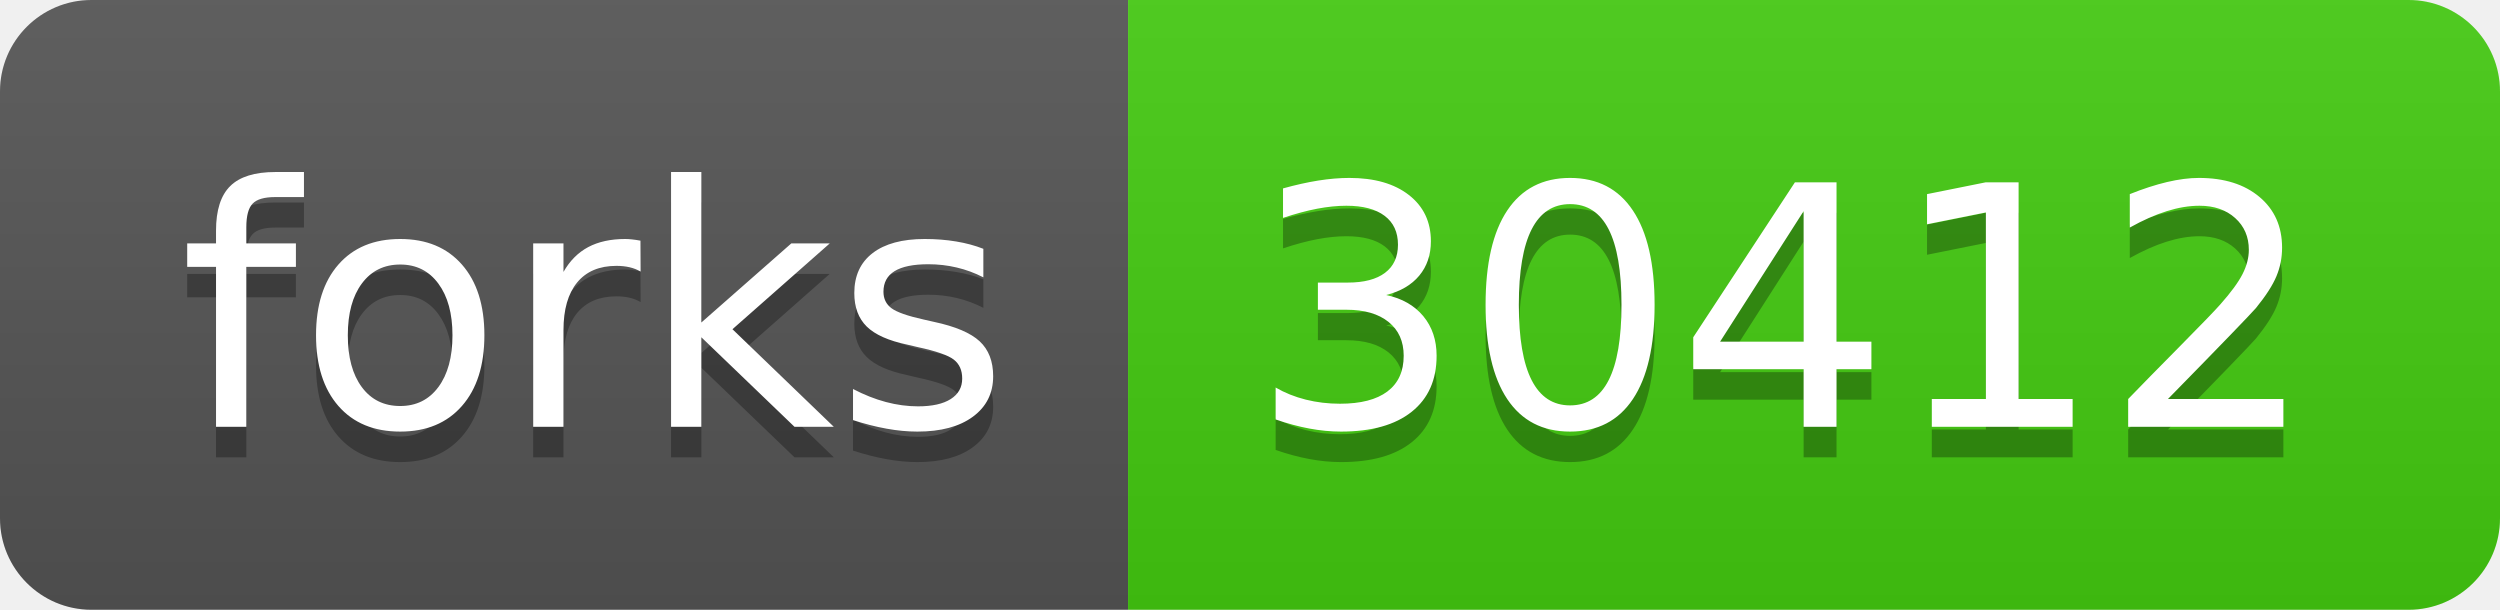
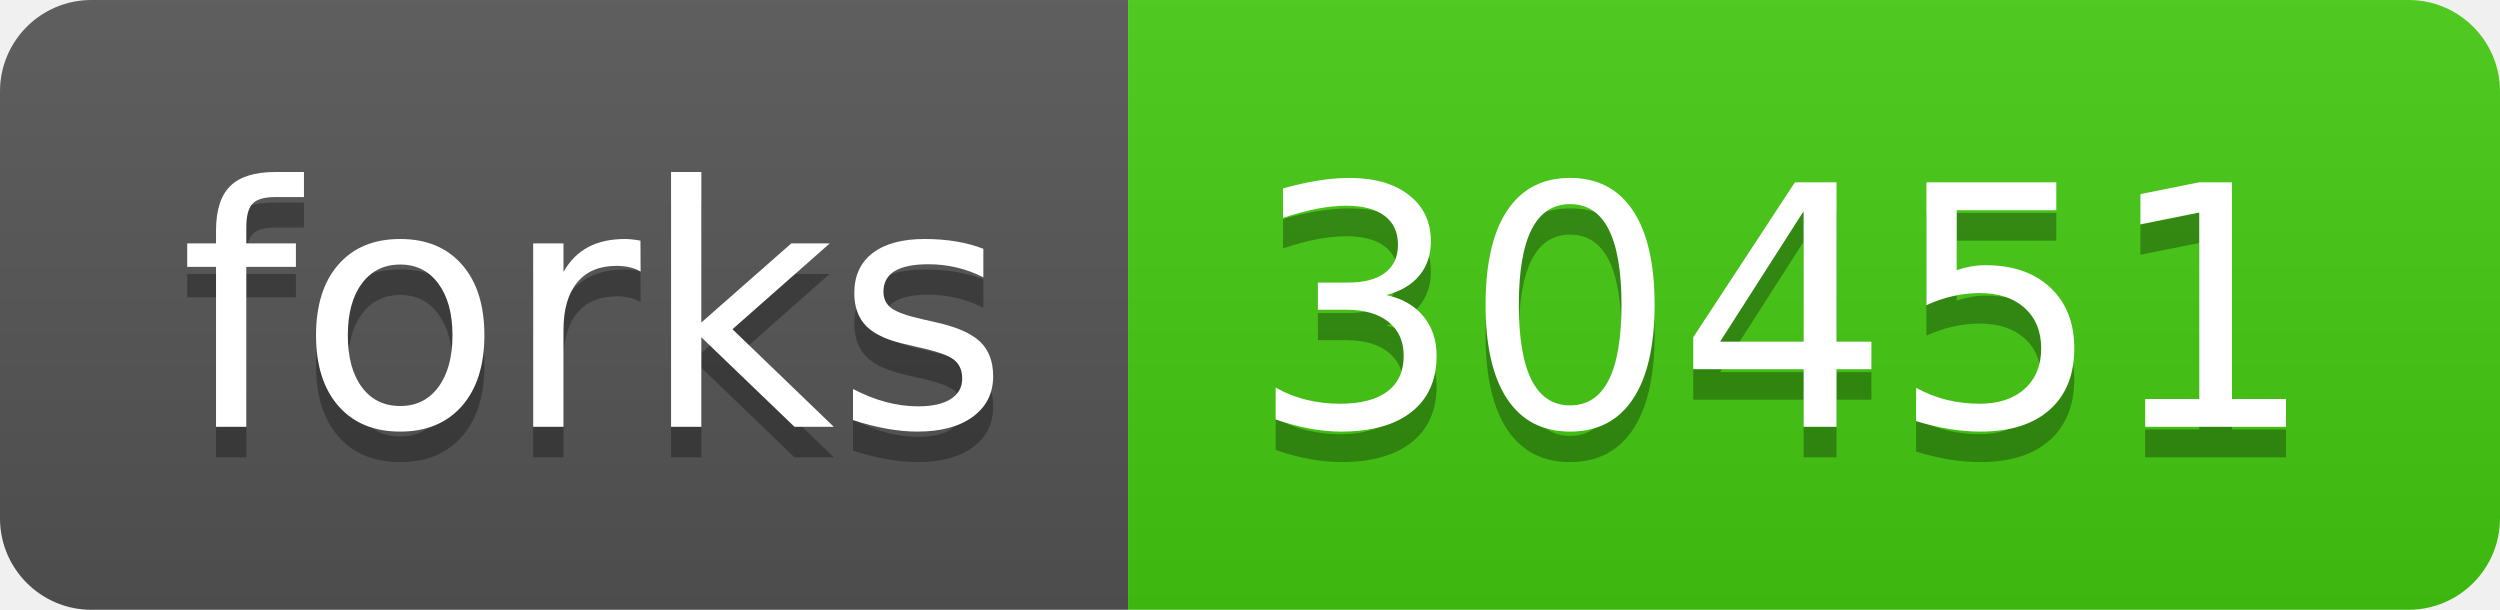
- <svg xmlns="http://www.w3.org/2000/svg" width="82" height="20" role="img" aria-label="forks: 30412">
+ <svg xmlns="http://www.w3.org/2000/svg" width="82" height="20" role="img" aria-label="forks: 30451">
  <linearGradient id="s" x2="0" y2="100%">
    <stop offset="0" stop-color="#bbb" stop-opacity=".1" />
    <stop offset="1" stop-opacity=".1" />
  </linearGradient>
  <clipPath id="r">
    <rect width="82" height="20" rx="3" fill="#fff" />
  </clipPath>
  <g clip-path="url(#r)">
    <rect width="37" height="20" fill="#555" />
    <rect x="37" width="45" height="20" fill="#4c1" />
    <rect width="82" height="20" fill="url(#s)" />
  </g>
  <g fill="#fff" text-anchor="middle" font-family="Verdana,Geneva,DejaVu Sans,sans-serif" text-rendering="geometricPrecision" font-size="110">
    <text aria-hidden="true" x="195" y="150" fill="#010101" fill-opacity=".3" transform="scale(.1)" textLength="270">forks</text>
    <text x="195" y="140" transform="scale(.1)" fill="#fff" textLength="270">forks</text>
-     <text aria-hidden="true" x="585" y="150" fill="#010101" fill-opacity=".3" transform="scale(.1)" textLength="350">30412</text>
-     <text x="585" y="140" transform="scale(.1)" fill="#fff" textLength="350">30412</text>
+     <text aria-hidden="true" x="585" y="150" fill="#010101" fill-opacity=".3" transform="scale(.1)" textLength="350">30451</text>
+     <text x="585" y="140" transform="scale(.1)" fill="#fff" textLength="350">30451</text>
  </g>
</svg>
